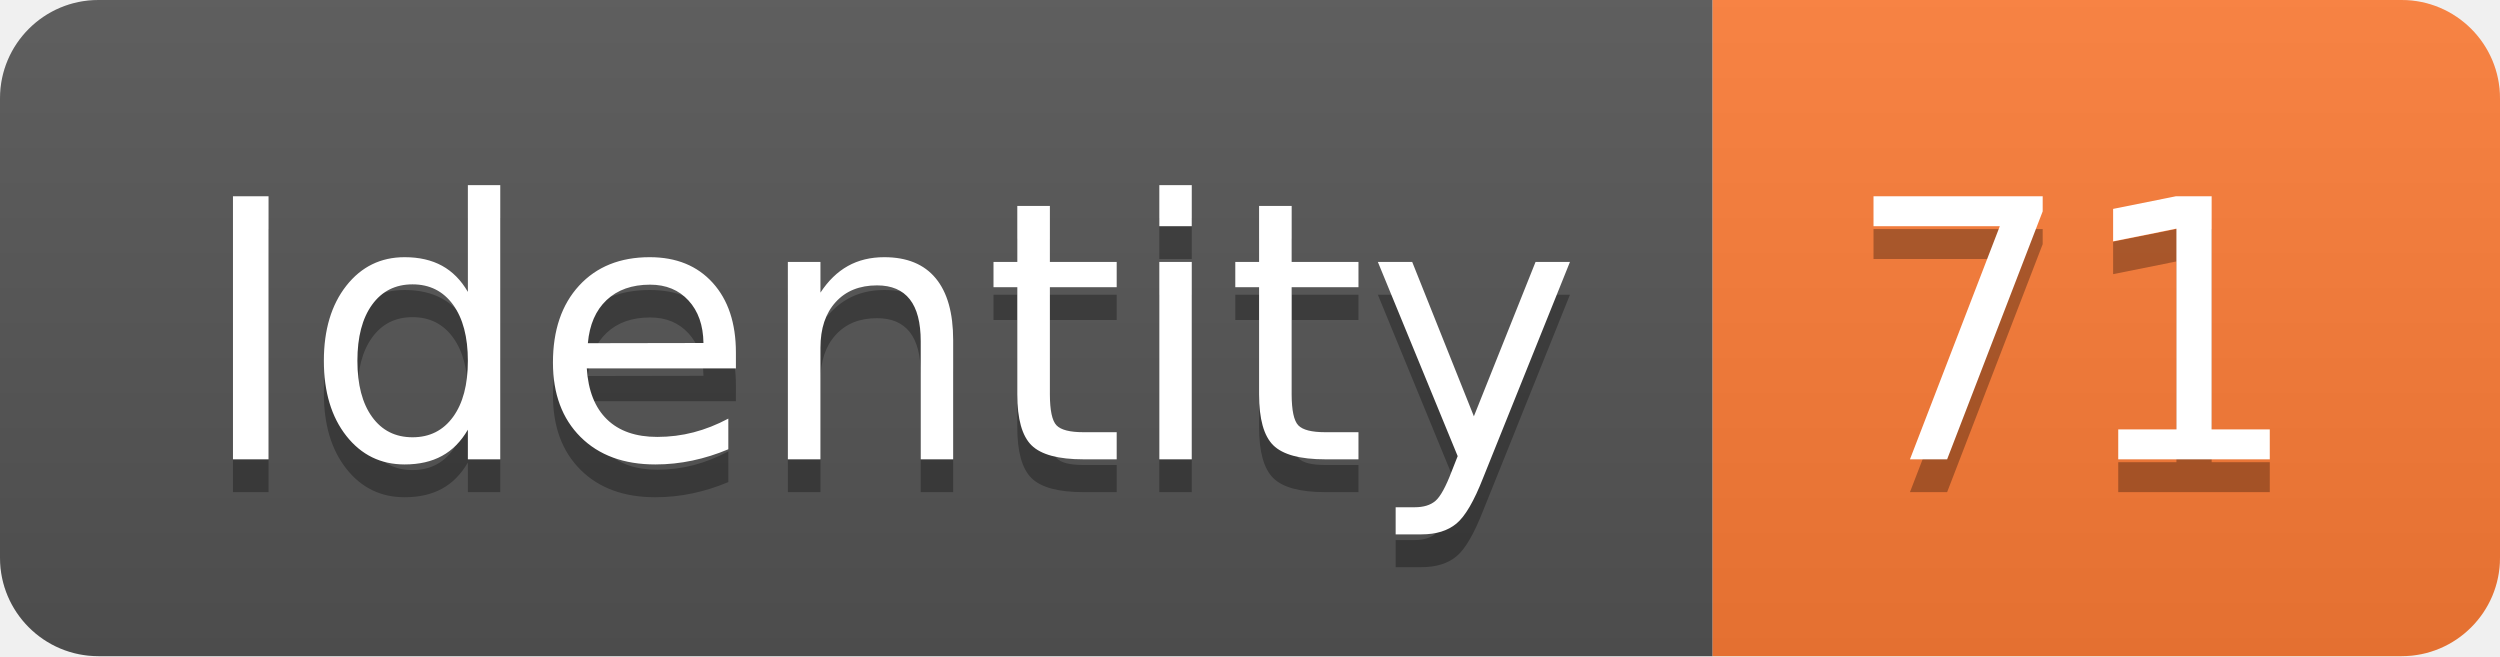
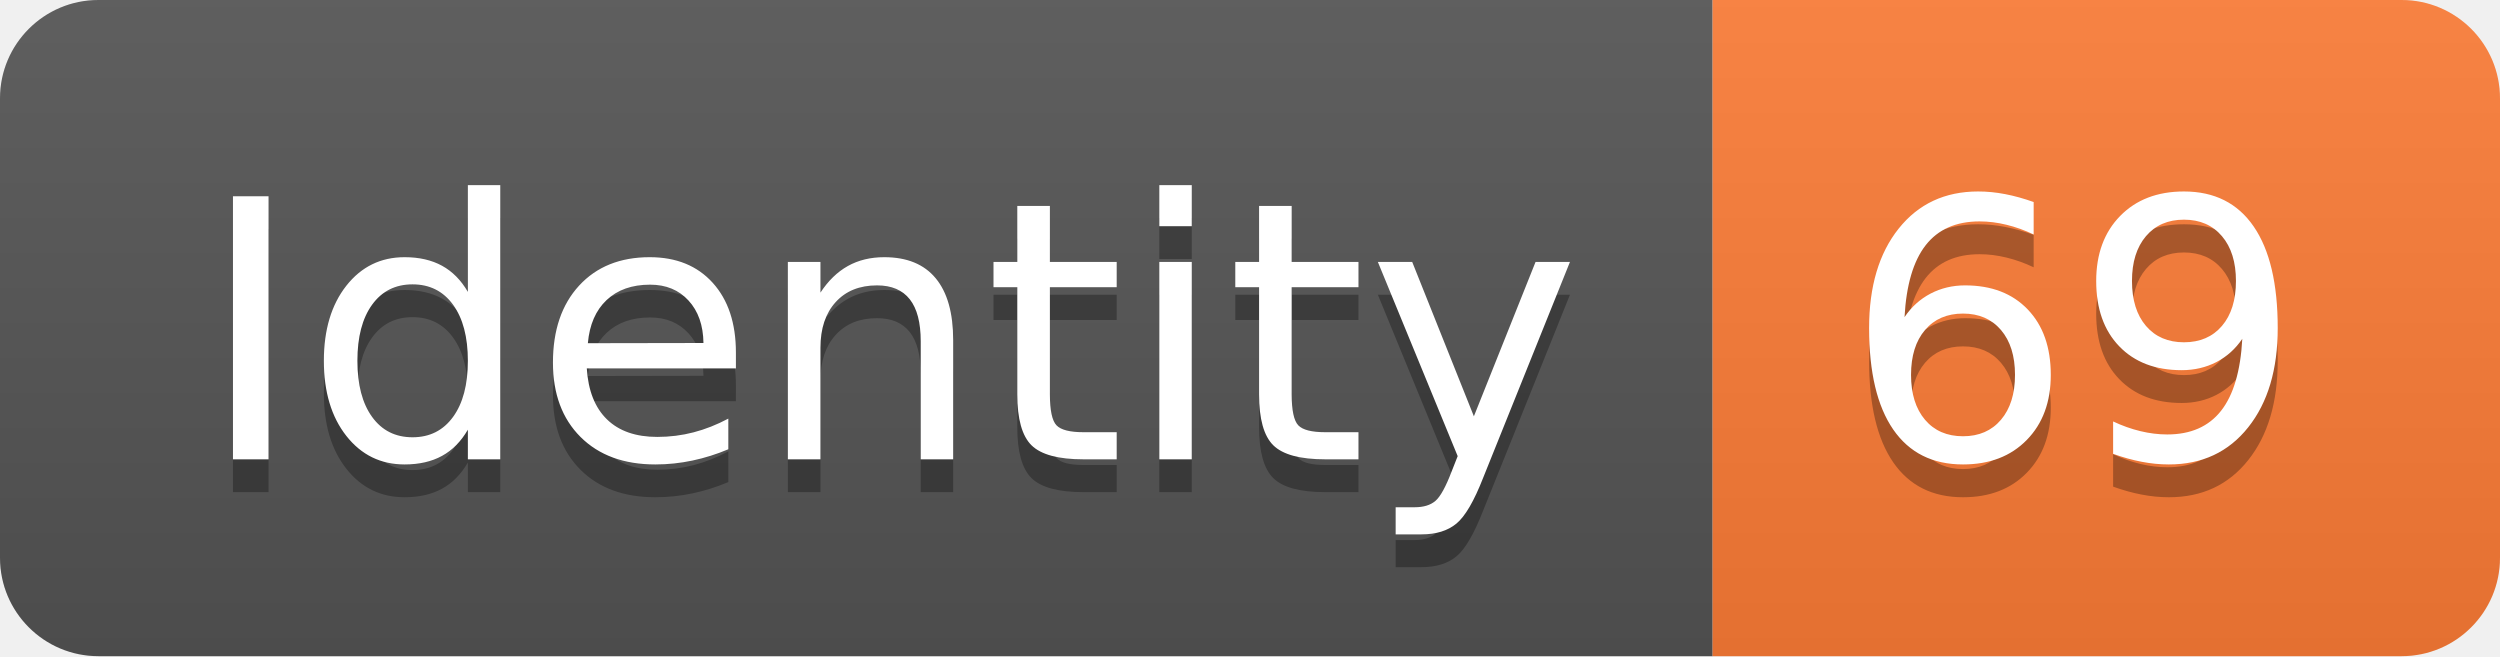
<svg xmlns="http://www.w3.org/2000/svg" width="76.2" height="20">
  <linearGradient id="smooth" x2="0" y2="100%">
    <stop offset="0" stop-color="#bbb" stop-opacity=".1" />
    <stop offset="1" stop-opacity=".1" />
  </linearGradient>
  <clipPath id="round">
    <rect width="76.2" height="20" rx="3" fill="#fff" />
  </clipPath>
  <g clip-path="url(#round)">
    <rect width="52.2" height="20" fill="#555" />
    <rect x="52.2" width="24.0" height="20" fill="#fe7d37" />
    <rect width="76.2" height="20" fill="url(#smooth)" />
  </g>
  <g fill="#fff" text-anchor="middle" font-family="DejaVu Sans,Verdana,Geneva,sans-serif" font-size="110">
    <text x="271.0" y="150" fill="#010101" fill-opacity=".3" transform="scale(0.1)" textLength="422.0" lengthAdjust="spacing">Identity</text>
    <text x="271.0" y="140" transform="scale(0.1)" textLength="422.0" lengthAdjust="spacing">Identity</text>
-     <text x="632.0" y="150" fill="#010101" fill-opacity=".3" transform="scale(0.1)" textLength="140.0" lengthAdjust="spacing">71</text>
-     <text x="632.0" y="140" transform="scale(0.1)" textLength="140.0" lengthAdjust="spacing">71</text>
+     <text x="632.0" y="150" fill="#010101" fill-opacity=".3" transform="scale(0.1)" textLength="140.0" lengthAdjust="spacing">69</text>
+     <text x="632.0" y="140" transform="scale(0.1)" textLength="140.0" lengthAdjust="spacing">69</text>
  </g>
</svg>
